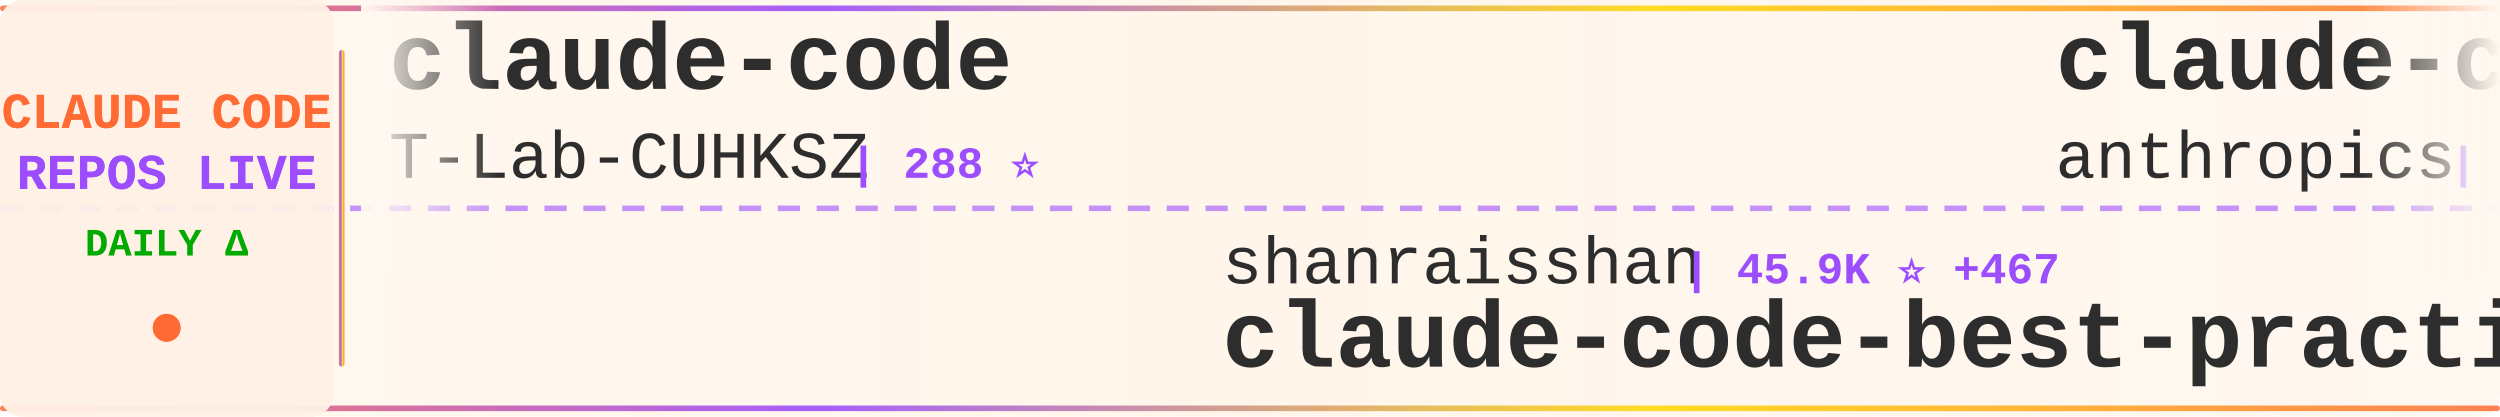
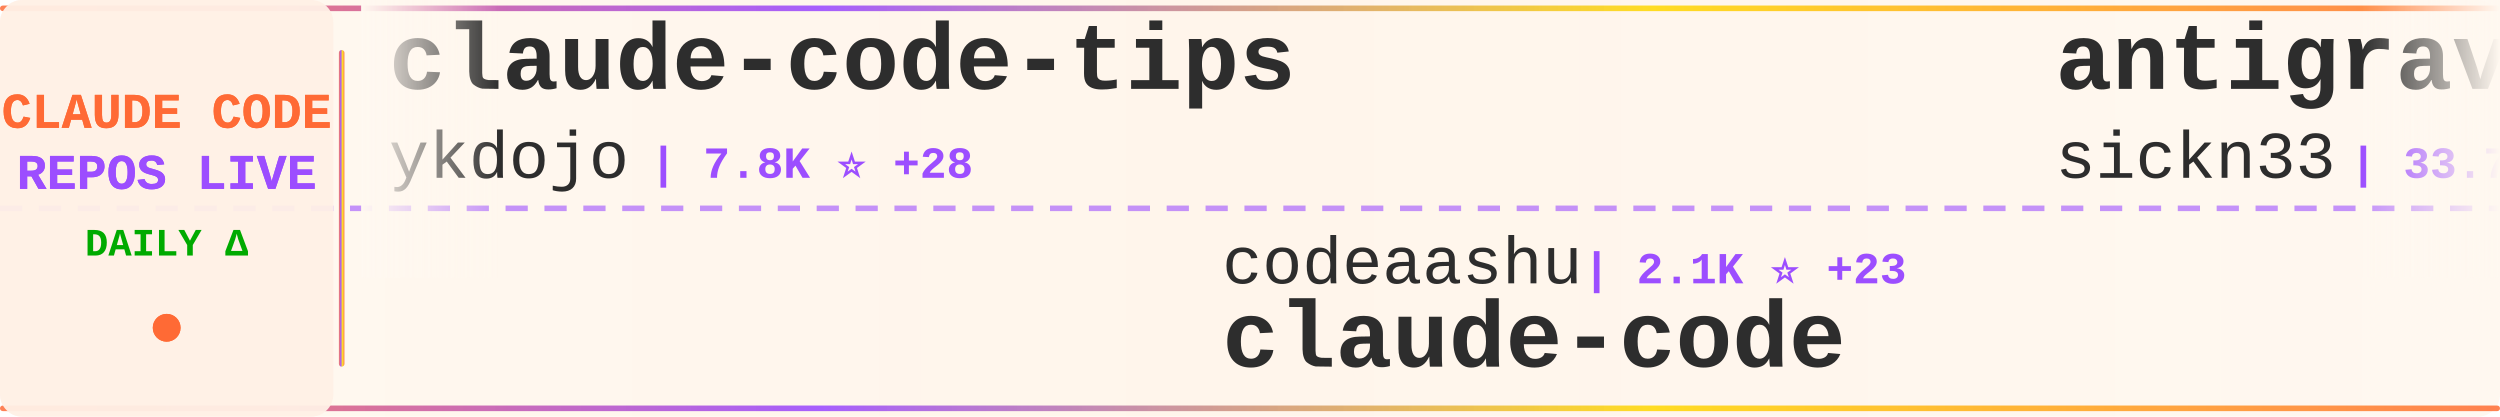
<svg xmlns="http://www.w3.org/2000/svg" width="900" height="150">
  <defs>
    <linearGradient id="tickerBg" x1="0%" y1="0%" x2="100%" y2="0%">
      <stop offset="0%" style="stop-color:#fff8f0;stop-opacity:0.98" />
      <stop offset="50%" style="stop-color:#fff5eb;stop-opacity:1" />
      <stop offset="100%" style="stop-color:#fff8f0;stop-opacity:0.98" />
    </linearGradient>
    <linearGradient id="borderGrad" x1="0%" y1="0%" x2="100%" y2="0%">
      <stop offset="0%" style="stop-color:#FF6B35;stop-opacity:0.85">
        <animate attributeName="stop-opacity" values="0.85;1;0.85" dur="2s" repeatCount="indefinite" />
      </stop>
      <stop offset="33%" style="stop-color:#9C4EFF;stop-opacity:0.9">
        <animate attributeName="stop-opacity" values="0.9;1;0.9" dur="2.2s" repeatCount="indefinite" />
      </stop>
      <stop offset="66%" style="stop-color:#FFD700;stop-opacity:0.85">
        <animate attributeName="stop-opacity" values="0.85;1;0.85" dur="1.8s" repeatCount="indefinite" />
      </stop>
      <stop offset="100%" style="stop-color:#FF6B35;stop-opacity:0.85">
        <animate attributeName="stop-opacity" values="0.85;1;0.85" dur="2s" repeatCount="indefinite" />
      </stop>
    </linearGradient>
    <filter id="textGlow">
      <feGaussianBlur stdDeviation="0.15" result="coloredBlur" />
      <feMerge>
        <feMergeNode in="coloredBlur" />
        <feMergeNode in="SourceGraphic" />
      </feMerge>
    </filter>
    <filter id="metricGlow">
      <feGaussianBlur stdDeviation="0.2" result="coloredBlur" />
      <feMerge>
        <feMergeNode in="coloredBlur" />
        <feMergeNode in="SourceGraphic" />
      </feMerge>
    </filter>
    <linearGradient id="leftFade" x1="0%" y1="0%" x2="100%" y2="0%">
      <stop offset="0%" style="stop-color:#fff8f0;stop-opacity:1" />
      <stop offset="100%" style="stop-color:#fff8f0;stop-opacity:0" />
    </linearGradient>
    <linearGradient id="rightFade" x1="0%" y1="0%" x2="100%" y2="0%">
      <stop offset="0%" style="stop-color:#fff8f0;stop-opacity:0" />
      <stop offset="100%" style="stop-color:#fff8f0;stop-opacity:1" />
    </linearGradient>
  </defs>
  <rect width="900" height="150" fill="url(#tickerBg)" rx="8" />
  <rect x="0" y="2" width="900" height="2" fill="url(#borderGrad)" rx="1" />
  <rect x="0" y="146" width="900" height="2" fill="url(#borderGrad)" rx="1" />
  <line x1="0" y1="75" x2="900" y2="75" stroke="#9C4EFF" stroke-width="2" stroke-dasharray="8 6" opacity="0.6" />
  <rect x="0" y="0" width="120" height="150" fill="#fff0e6" opacity="0.95" rx="8" />
  <text x="60" y="46" font-family="'Courier New', monospace" font-size="18" font-weight="bold" fill="#FF6B35" text-anchor="middle" filter="url(#textGlow)">
    CLAUDE CODE
  </text>
  <text x="60" y="68" font-family="'Courier New', monospace" font-size="18" font-weight="bold" fill="#9C4EFF" text-anchor="middle" filter="url(#textGlow)">
    REPOS LIVE
  </text>
  <text x="60" y="92" font-family="'Courier New', monospace" font-size="14" font-weight="bold" fill="#00aa00" text-anchor="middle">
    DAILY Δ
  </text>
  <circle cx="60" cy="118" r="5" fill="#FF6B35" filter="url(#metricGlow)">
    <animate attributeName="r" values="4;6;4" dur="1.5s" repeatCount="indefinite" />
    <animate attributeName="opacity" values="0.6;1;0.6" dur="1.5s" repeatCount="indefinite" />
  </circle>
  <rect x="122" y="18" width="2" height="114" fill="url(#borderGrad)" rx="1" />
  <clipPath id="tickerClip">
    <rect x="130" y="0" width="770" height="150" />
  </clipPath>
  <g clip-path="url(#tickerClip)">
    <g id="tickerItems">
      <animateTransform attributeName="transform" attributeType="XML" type="translate" from="0 0" to="-3000 0" dur="54s" repeatCount="indefinite" />
      <g transform="translate(0, 0)">
-         <text x="140" y="32" font-family="'Courier New', monospace" font-size="34" font-weight="bold" fill="#2d2d2d">claude-code</text>
-         <text x="140" y="64" font-family="'Courier New', monospace" font-size="24" font-weight="normal" fill="#2d2d2d" opacity="1.0">T-Lab-CUHKSZ</text>
-         <text x="306" y="64" font-family="'Courier New', monospace" font-size="16" font-weight="bold" fill="#9C4EFF"> | 288 ⭐</text>
+         <text x="140" y="32" font-family="'Courier New', monospace" font-size="34" font-weight="bold" fill="#2d2d2d">claude-code-tips</text>
+         <text x="140" y="64" font-family="'Courier New', monospace" font-size="24" font-weight="normal" fill="#2d2d2d" opacity="1.0">ykdojo</text>
+         <text x="234" y="64" font-family="'Courier New', monospace" font-size="16" font-weight="bold" fill="#9C4EFF"> | 7.8K ⭐ +28</text>
      </g>
      <g transform="translate(300, 0)">
-         <text x="140" y="102" font-family="'Courier New', monospace" font-size="24" font-weight="normal" fill="#2d2d2d" opacity="1.0">shanraisshan</text>
-         <text x="306" y="102" font-family="'Courier New', monospace" font-size="16" font-weight="bold" fill="#9C4EFF"> | 45.9K ⭐ +467</text>
-         <text x="140" y="132" font-family="'Courier New', monospace" font-size="34" font-weight="bold" fill="#2d2d2d">claude-code-best-practic...</text>
+         <text x="140" y="102" font-family="'Courier New', monospace" font-size="24" font-weight="normal" fill="#2d2d2d" opacity="1.0">codeaashu</text>
+         <text x="270" y="102" font-family="'Courier New', monospace" font-size="16" font-weight="bold" fill="#9C4EFF"> | 2.1K ⭐ +23</text>
+         <text x="140" y="132" font-family="'Courier New', monospace" font-size="34" font-weight="bold" fill="#2d2d2d">claude-code</text>
      </g>
      <g transform="translate(600, 0)">
-         <text x="140" y="32" font-family="'Courier New', monospace" font-size="34" font-weight="bold" fill="#2d2d2d">claude-code-action</text>
-         <text x="140" y="64" font-family="'Courier New', monospace" font-size="24" font-weight="normal" fill="#2d2d2d" opacity="1.0">anthropics</text>
-         <text x="282" y="64" font-family="'Courier New', monospace" font-size="16" font-weight="bold" fill="#9C4EFF"> | 7.1K ⭐ +29</text>
+         <text x="140" y="32" font-family="'Courier New', monospace" font-size="34" font-weight="bold" fill="#2d2d2d">antigravity-awesome-skil...</text>
+         <text x="140" y="64" font-family="'Courier New', monospace" font-size="24" font-weight="normal" fill="#2d2d2d" opacity="1.0">sickn33</text>
+         <text x="246" y="64" font-family="'Courier New', monospace" font-size="16" font-weight="bold" fill="#9C4EFF"> | 33.7K ⭐ +194</text>
      </g>
      <g transform="translate(900, 0)">
+         <text x="140" y="102" font-family="'Courier New', monospace" font-size="24" font-weight="normal" fill="#2d2d2d" opacity="1.0">bfly123</text>
+         <text x="246" y="102" font-family="'Courier New', monospace" font-size="16" font-weight="bold" fill="#9C4EFF"> | 2.3K ⭐ +21</text>
+         <text x="140" y="132" font-family="'Courier New', monospace" font-size="34" font-weight="bold" fill="#2d2d2d">claude_code_bridge</text>
+       </g>
+       <g transform="translate(1200, 0)">
+         <text x="140" y="32" font-family="'Courier New', monospace" font-size="34" font-weight="bold" fill="#2d2d2d">claude-skills</text>
+         <text x="140" y="64" font-family="'Courier New', monospace" font-size="24" font-weight="normal" fill="#2d2d2d" opacity="1.0">alirezarezvani</text>
+         <text x="330" y="64" font-family="'Courier New', monospace" font-size="16" font-weight="bold" fill="#9C4EFF"> | 11.6K ⭐ +174</text>
+       </g>
+       <g transform="translate(1500, 0)">
+         <text x="140" y="102" font-family="'Courier New', monospace" font-size="24" font-weight="normal" fill="#2d2d2d" opacity="1.0">andrew-kramer-inno</text>
+         <text x="378" y="102" font-family="'Courier New', monospace" font-size="16" font-weight="bold" fill="#9C4EFF"> | 573 ⭐ +1</text>
+         <text x="140" y="132" font-family="'Courier New', monospace" font-size="34" font-weight="bold" fill="#2d2d2d">claude-code-source-build</text>
+       </g>
+       <g transform="translate(1800, 0)">
+         <text x="140" y="32" font-family="'Courier New', monospace" font-size="34" font-weight="bold" fill="#2d2d2d">happy</text>
+         <text x="140" y="64" font-family="'Courier New', monospace" font-size="24" font-weight="normal" fill="#2d2d2d" opacity="1.0">slopus</text>
+         <text x="234" y="64" font-family="'Courier New', monospace" font-size="16" font-weight="bold" fill="#9C4EFF"> | 18.6K ⭐ +86</text>
+       </g>
+       <g transform="translate(2100, 0)">
+         <text x="140" y="102" font-family="'Courier New', monospace" font-size="24" font-weight="normal" fill="#2d2d2d" opacity="1.0">alex000kim</text>
+         <text x="282" y="102" font-family="'Courier New', monospace" font-size="16" font-weight="bold" fill="#9C4EFF"> | 217 ⭐ +1</text>
+         <text x="140" y="132" font-family="'Courier New', monospace" font-size="34" font-weight="bold" fill="#2d2d2d">claude-code</text>
+       </g>
+       <g transform="translate(2400, 0)">
+         <text x="140" y="32" font-family="'Courier New', monospace" font-size="34" font-weight="bold" fill="#2d2d2d">claude-code-sourcemap</text>
+         <text x="140" y="64" font-family="'Courier New', monospace" font-size="24" font-weight="normal" fill="#2d2d2d" opacity="1.0">Hyper66666</text>
+         <text x="282" y="64" font-family="'Courier New', monospace" font-size="16" font-weight="bold" fill="#9C4EFF"> | 206 ⭐</text>
+       </g>
+       <g transform="translate(2700, 0)">
        <text x="140" y="102" font-family="'Courier New', monospace" font-size="24" font-weight="normal" fill="#2d2d2d" opacity="1.0">snarktank</text>
-         <text x="270" y="102" font-family="'Courier New', monospace" font-size="16" font-weight="bold" fill="#9C4EFF"> | 17.1K ⭐ +82</text>
+         <text x="270" y="102" font-family="'Courier New', monospace" font-size="16" font-weight="bold" fill="#9C4EFF"> | 17.1K ⭐ +74</text>
        <text x="140" y="132" font-family="'Courier New', monospace" font-size="34" font-weight="bold" fill="#2d2d2d">ralph</text>
      </g>
-       <g transform="translate(1200, 0)">
-         <text x="140" y="32" font-family="'Courier New', monospace" font-size="34" font-weight="bold" fill="#2d2d2d">claude-code-infrastructu...</text>
-         <text x="140" y="64" font-family="'Courier New', monospace" font-size="24" font-weight="normal" fill="#2d2d2d" opacity="1.0">diet103</text>
-         <text x="246" y="64" font-family="'Courier New', monospace" font-size="16" font-weight="bold" fill="#9C4EFF"> | 9.5K ⭐ +7</text>
+       <g transform="translate(3000, 0)">
+         <text x="140" y="32" font-family="'Courier New', monospace" font-size="34" font-weight="bold" fill="#2d2d2d">claude-code-tips</text>
+         <text x="140" y="64" font-family="'Courier New', monospace" font-size="24" font-weight="normal" fill="#2d2d2d" opacity="1.0">ykdojo</text>
+         <text x="234" y="64" font-family="'Courier New', monospace" font-size="16" font-weight="bold" fill="#9C4EFF"> | 7.8K ⭐ +28</text>
      </g>
-       <g transform="translate(1500, 0)">
-         <text x="140" y="102" font-family="'Courier New', monospace" font-size="24" font-weight="normal" fill="#2d2d2d" opacity="1.0">bfly123</text>
-         <text x="246" y="102" font-family="'Courier New', monospace" font-size="16" font-weight="bold" fill="#9C4EFF"> | 2.3K ⭐ +23</text>
-         <text x="140" y="132" font-family="'Courier New', monospace" font-size="34" font-weight="bold" fill="#2d2d2d">claude_code_bridge</text>
-       </g>
-       <g transform="translate(1800, 0)">
-         <text x="140" y="32" font-family="'Courier New', monospace" font-size="34" font-weight="bold" fill="#2d2d2d">claude-code-source-code</text>
-         <text x="140" y="64" font-family="'Courier New', monospace" font-size="24" font-weight="normal" fill="#2d2d2d" opacity="1.0">777genius</text>
-         <text x="270" y="64" font-family="'Courier New', monospace" font-size="16" font-weight="bold" fill="#9C4EFF"> | 897 ⭐</text>
-       </g>
-       <g transform="translate(2100, 0)">
-         <text x="140" y="102" font-family="'Courier New', monospace" font-size="24" font-weight="normal" fill="#2d2d2d" opacity="1.0">Alishahryar1</text>
-         <text x="306" y="102" font-family="'Courier New', monospace" font-size="16" font-weight="bold" fill="#9C4EFF"> | 1.9K ⭐ +21</text>
-         <text x="140" y="132" font-family="'Courier New', monospace" font-size="34" font-weight="bold" fill="#2d2d2d">free-claude-code</text>
-       </g>
-       <g transform="translate(2400, 0)">
-         <text x="140" y="32" font-family="'Courier New', monospace" font-size="34" font-weight="bold" fill="#2d2d2d">claude-code</text>
-         <text x="140" y="64" font-family="'Courier New', monospace" font-size="24" font-weight="normal" fill="#2d2d2d" opacity="1.0">freestylefly</text>
-         <text x="306" y="64" font-family="'Courier New', monospace" font-size="16" font-weight="bold" fill="#9C4EFF"> | 123 ⭐ +2</text>
-       </g>
-       <g transform="translate(2700, 0)">
-         <text x="140" y="102" font-family="'Courier New', monospace" font-size="24" font-weight="normal" fill="#2d2d2d" opacity="1.0">yasasbanukaofficial</text>
-         <text x="390" y="102" font-family="'Courier New', monospace" font-size="16" font-weight="bold" fill="#9C4EFF"> | 2.6K ⭐ +39</text>
+       <g transform="translate(3300, 0)">
+         <text x="140" y="102" font-family="'Courier New', monospace" font-size="24" font-weight="normal" fill="#2d2d2d" opacity="1.0">codeaashu</text>
+         <text x="270" y="102" font-family="'Courier New', monospace" font-size="16" font-weight="bold" fill="#9C4EFF"> | 2.1K ⭐ +23</text>
        <text x="140" y="132" font-family="'Courier New', monospace" font-size="34" font-weight="bold" fill="#2d2d2d">claude-code</text>
      </g>
-       <g transform="translate(3000, 0)">
-         <text x="140" y="32" font-family="'Courier New', monospace" font-size="34" font-weight="bold" fill="#2d2d2d">claude-code</text>
-         <text x="140" y="64" font-family="'Courier New', monospace" font-size="24" font-weight="normal" fill="#2d2d2d" opacity="1.0">T-Lab-CUHKSZ</text>
-         <text x="306" y="64" font-family="'Courier New', monospace" font-size="16" font-weight="bold" fill="#9C4EFF"> | 288 ⭐</text>
-       </g>
-       <g transform="translate(3300, 0)">
-         <text x="140" y="102" font-family="'Courier New', monospace" font-size="24" font-weight="normal" fill="#2d2d2d" opacity="1.0">shanraisshan</text>
-         <text x="306" y="102" font-family="'Courier New', monospace" font-size="16" font-weight="bold" fill="#9C4EFF"> | 45.9K ⭐ +467</text>
-         <text x="140" y="132" font-family="'Courier New', monospace" font-size="34" font-weight="bold" fill="#2d2d2d">claude-code-best-practic...</text>
-       </g>
      <g transform="translate(3600, 0)">
-         <text x="140" y="32" font-family="'Courier New', monospace" font-size="34" font-weight="bold" fill="#2d2d2d">claude-code-action</text>
-         <text x="140" y="64" font-family="'Courier New', monospace" font-size="24" font-weight="normal" fill="#2d2d2d" opacity="1.0">anthropics</text>
-         <text x="282" y="64" font-family="'Courier New', monospace" font-size="16" font-weight="bold" fill="#9C4EFF"> | 7.1K ⭐ +29</text>
+         <text x="140" y="32" font-family="'Courier New', monospace" font-size="34" font-weight="bold" fill="#2d2d2d">antigravity-awesome-skil...</text>
+         <text x="140" y="64" font-family="'Courier New', monospace" font-size="24" font-weight="normal" fill="#2d2d2d" opacity="1.0">sickn33</text>
+         <text x="246" y="64" font-family="'Courier New', monospace" font-size="16" font-weight="bold" fill="#9C4EFF"> | 33.7K ⭐ +194</text>
      </g>
      <g transform="translate(3900, 0)">
-         <text x="140" y="102" font-family="'Courier New', monospace" font-size="24" font-weight="normal" fill="#2d2d2d" opacity="1.0">snarktank</text>
-         <text x="270" y="102" font-family="'Courier New', monospace" font-size="16" font-weight="bold" fill="#9C4EFF"> | 17.1K ⭐ +82</text>
-         <text x="140" y="132" font-family="'Courier New', monospace" font-size="34" font-weight="bold" fill="#2d2d2d">ralph</text>
+         <text x="140" y="102" font-family="'Courier New', monospace" font-size="24" font-weight="normal" fill="#2d2d2d" opacity="1.0">bfly123</text>
+         <text x="246" y="102" font-family="'Courier New', monospace" font-size="16" font-weight="bold" fill="#9C4EFF"> | 2.3K ⭐ +21</text>
+         <text x="140" y="132" font-family="'Courier New', monospace" font-size="34" font-weight="bold" fill="#2d2d2d">claude_code_bridge</text>
      </g>
    </g>
  </g>
  <rect x="130" y="0" width="50" height="100" fill="url(#leftFade)" />
  <rect x="850" y="0" width="50" height="100" fill="url(#rightFade)" />
</svg>
